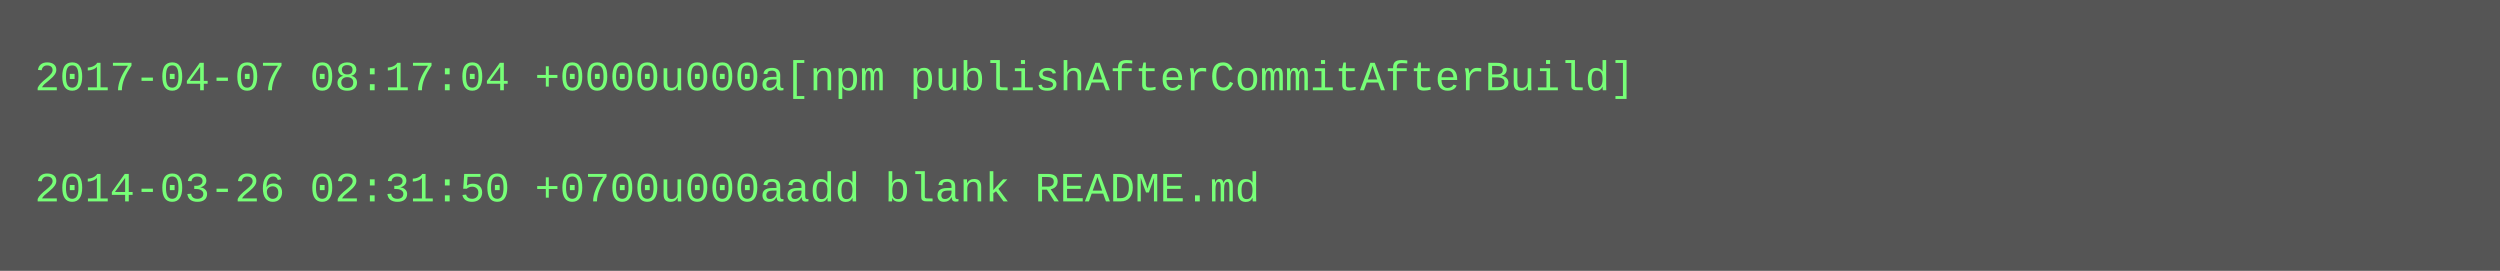
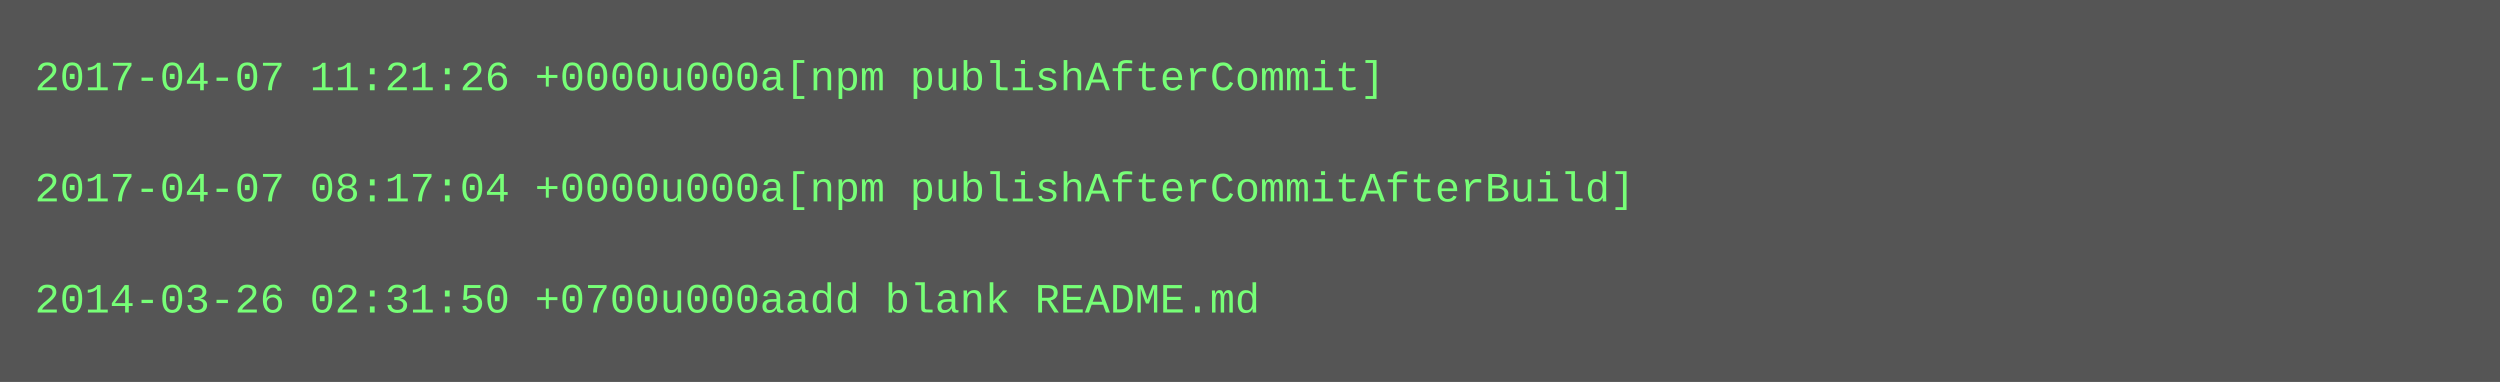
- <svg xmlns="http://www.w3.org/2000/svg" height="78" width="720">
-   <rect height="78" fill="#555" width="720" />
+ <svg xmlns="http://www.w3.org/2000/svg" height="110" width="720">
+   <rect height="110" fill="#555" width="720" />
  <text fill="#7f7" font-family="Courier New" font-size="12" xml:space="preserve">
-     <tspan x="10" y="26">2017-04-07 08:17:04 +0000u000a[npm publishAfterCommitAfterBuild]</tspan>
+     <tspan x="10" y="26">2017-04-07 11:21:26 +0000u000a[npm publishAfterCommit]</tspan>
    <tspan x="10" y="42" />
-     <tspan x="10" y="58">2014-03-26 02:31:50 +0700u000aadd blank README.md</tspan>
+     <tspan x="10" y="58">2017-04-07 08:17:04 +0000u000a[npm publishAfterCommitAfterBuild]</tspan>
+     <tspan x="10" y="74" />
+     <tspan x="10" y="90">2014-03-26 02:31:50 +0700u000aadd blank README.md</tspan>
  </text>
</svg>
